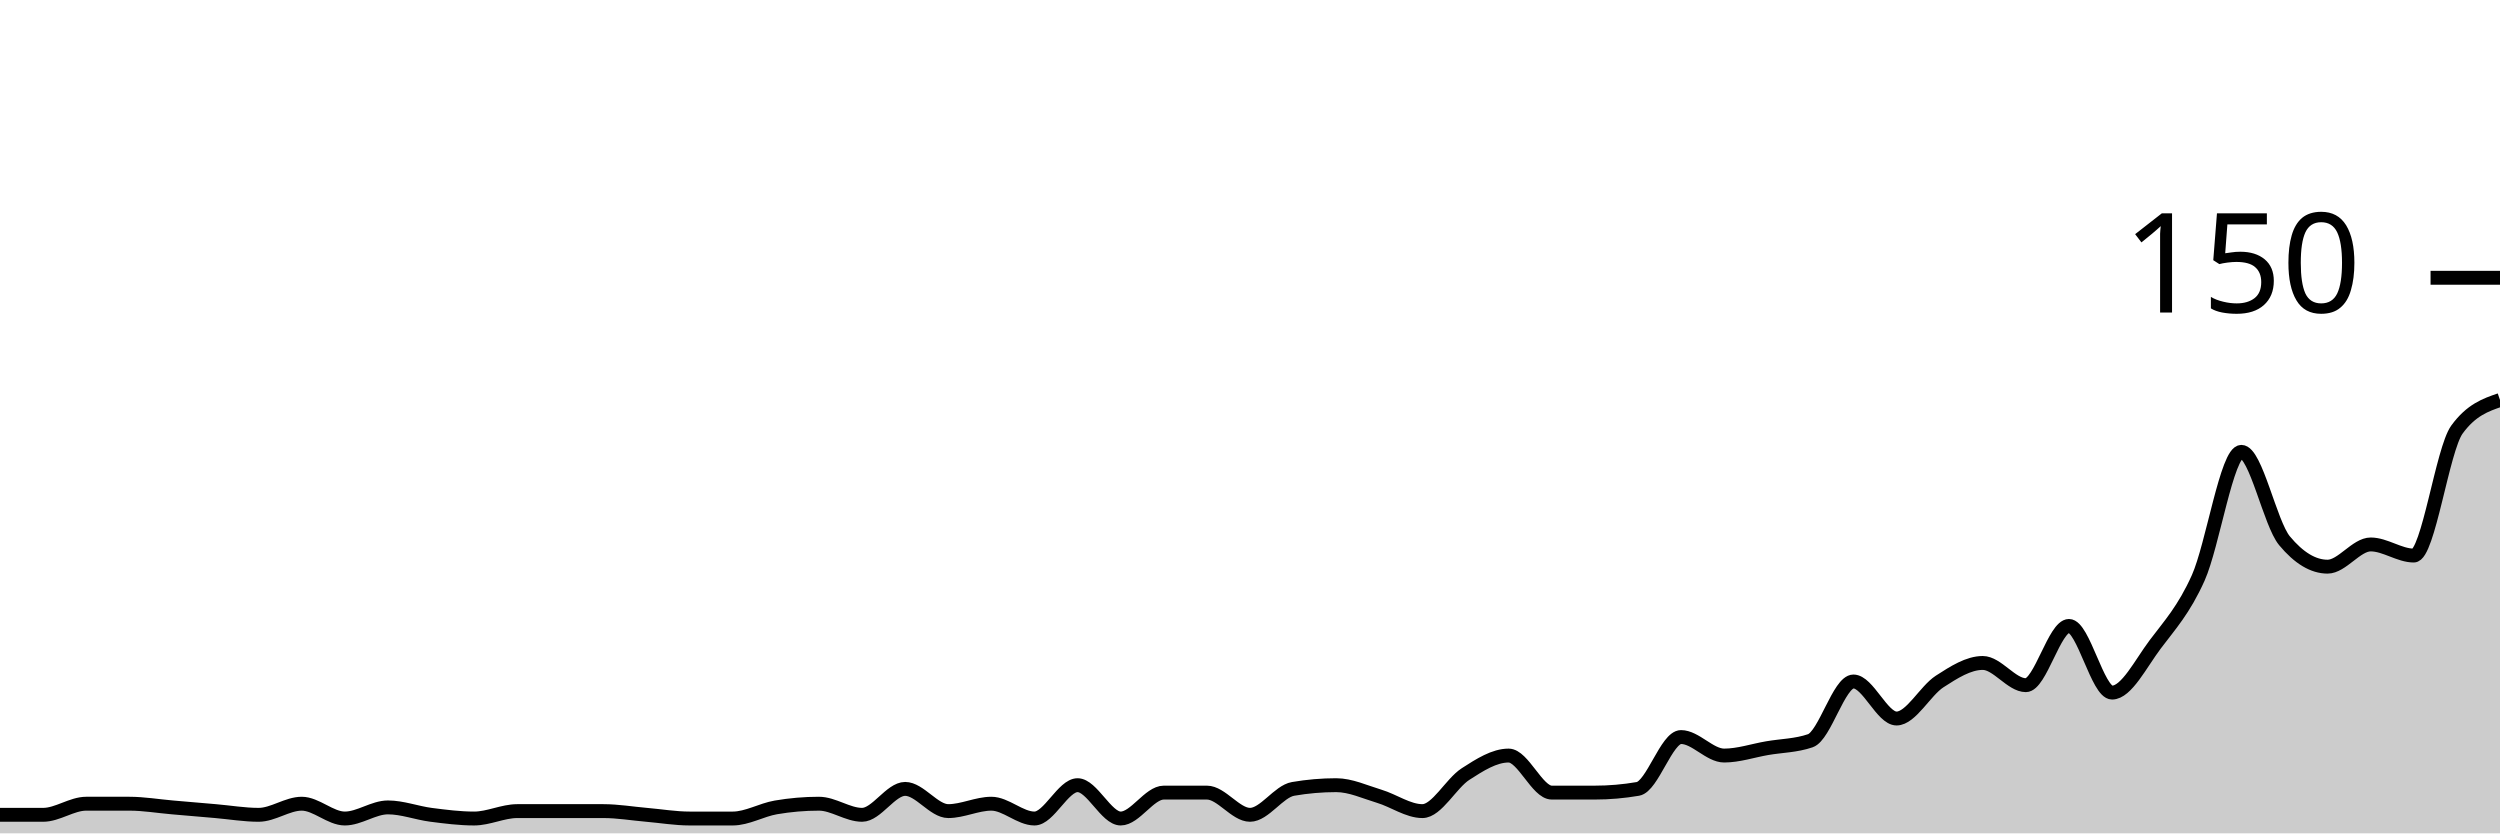
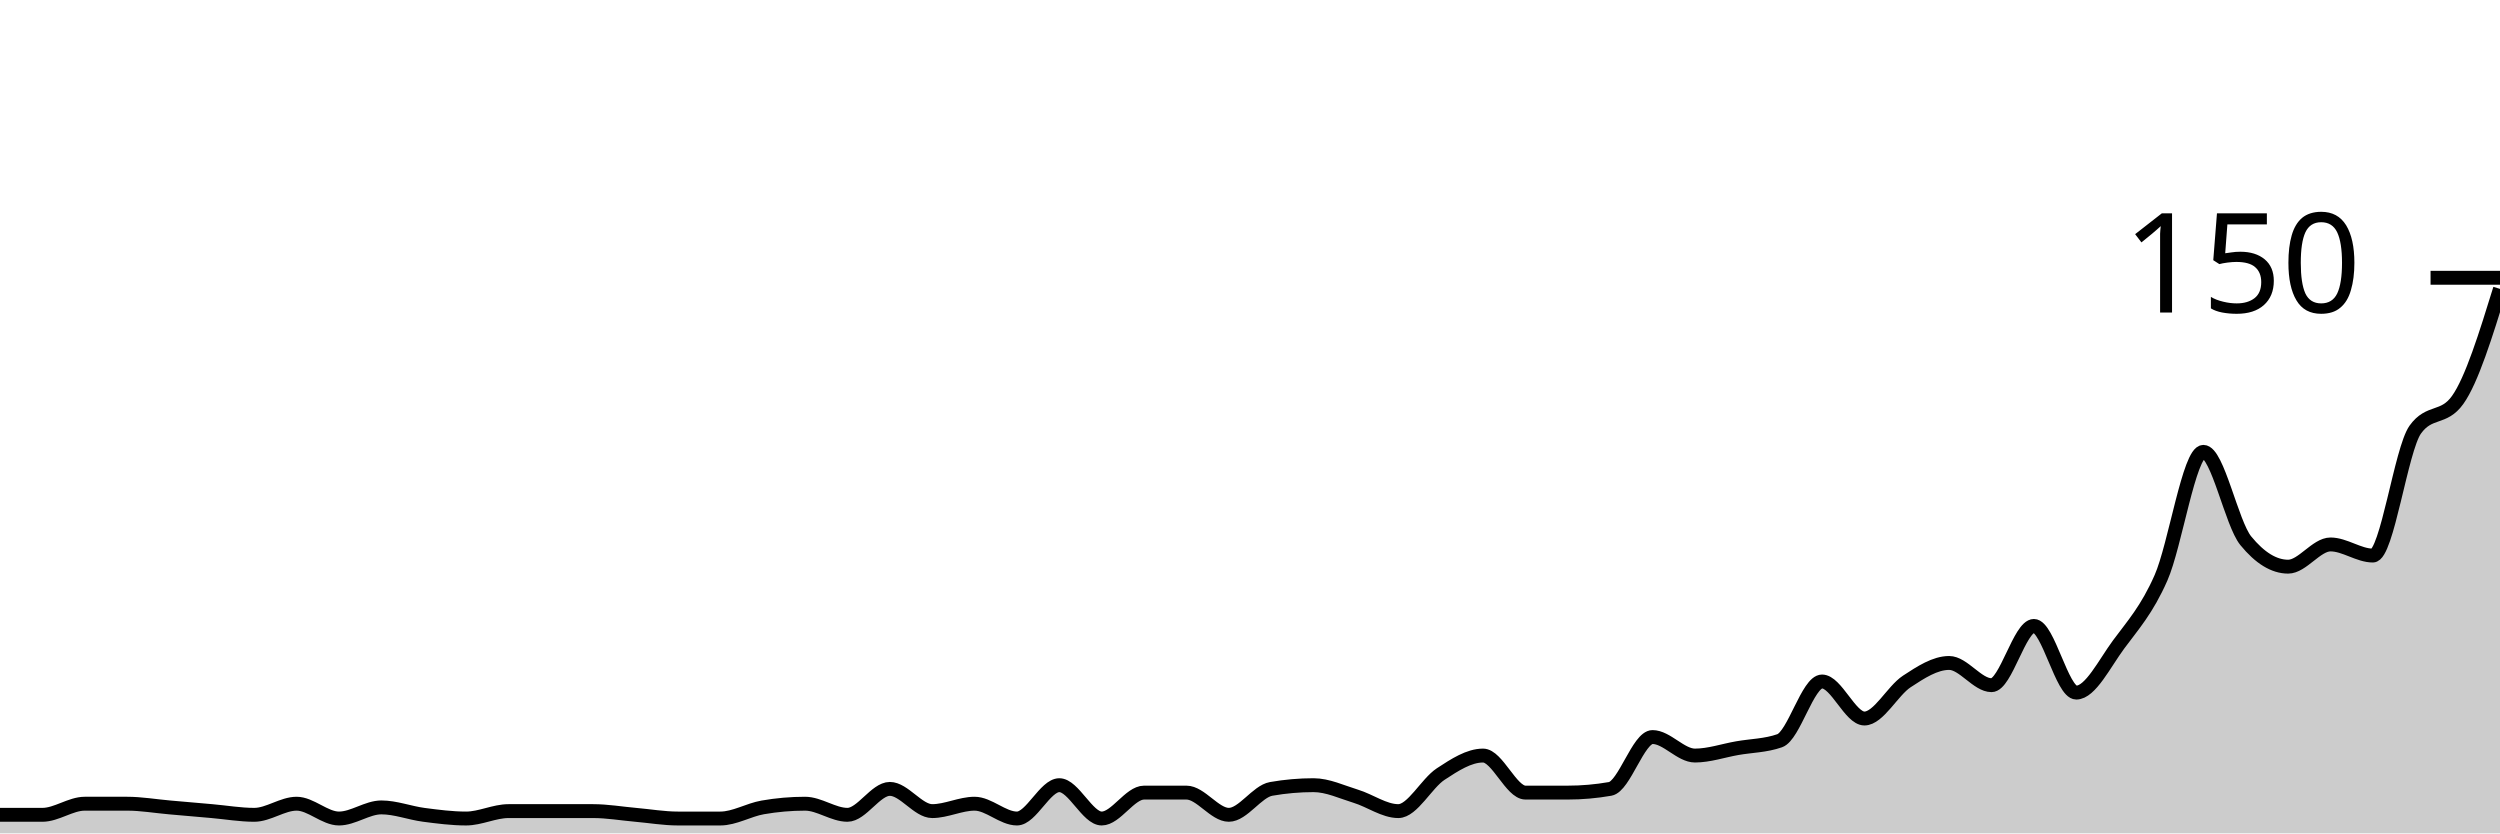
<svg xmlns="http://www.w3.org/2000/svg" viewBox="0 0 180 60">
  <g transform="translate(0,20)">
-     <path class="area" fill="rgba(0, 0, 0, 0.2)" d="M0,38.667C1.034,38.667,2.069,38.667,3.103,38.667C4.138,38.667,5.172,37.867,6.207,37.867C7.241,37.867,8.276,37.867,9.31,37.867C10.345,37.867,11.379,38.044,12.414,38.133C13.448,38.222,14.483,38.311,15.517,38.4C16.552,38.489,17.586,38.667,18.621,38.667C19.655,38.667,20.69,37.867,21.724,37.867C22.759,37.867,23.793,38.933,24.828,38.933C25.862,38.933,26.897,38.133,27.931,38.133C28.966,38.133,30,38.533,31.034,38.667C32.069,38.8,33.103,38.933,34.138,38.933C35.172,38.933,36.207,38.4,37.241,38.4C38.276,38.4,39.31,38.4,40.345,38.4C41.379,38.4,42.414,38.4,43.448,38.4C44.483,38.4,45.517,38.578,46.552,38.667C47.586,38.756,48.621,38.933,49.655,38.933C50.69,38.933,51.724,38.933,52.759,38.933C53.793,38.933,54.828,38.311,55.862,38.133C56.897,37.956,57.931,37.867,58.966,37.867C60,37.867,61.034,38.667,62.069,38.667C63.103,38.667,64.138,36.8,65.172,36.8C66.207,36.8,67.241,38.4,68.276,38.4C69.31,38.4,70.345,37.867,71.379,37.867C72.414,37.867,73.448,38.933,74.483,38.933C75.517,38.933,76.552,36.533,77.586,36.533C78.621,36.533,79.655,38.933,80.69,38.933C81.724,38.933,82.759,37.067,83.793,37.067C84.828,37.067,85.862,37.067,86.897,37.067C87.931,37.067,88.966,38.667,90,38.667C91.034,38.667,92.069,36.978,93.103,36.8C94.138,36.622,95.172,36.533,96.207,36.533C97.241,36.533,98.276,37.022,99.31,37.333C100.345,37.644,101.379,38.4,102.414,38.4C103.448,38.4,104.483,36.4,105.517,35.733C106.552,35.067,107.586,34.4,108.621,34.4C109.655,34.4,110.69,37.067,111.724,37.067C112.759,37.067,113.793,37.067,114.828,37.067C115.862,37.067,116.897,36.978,117.931,36.8C118.966,36.622,120,33.067,121.034,33.067C122.069,33.067,123.103,34.4,124.138,34.4C125.172,34.4,126.207,34.044,127.241,33.867C128.276,33.689,129.31,33.689,130.345,33.333C131.379,32.978,132.414,29.067,133.448,29.067C134.483,29.067,135.517,31.733,136.552,31.733C137.586,31.733,138.621,29.733,139.655,29.067C140.69,28.4,141.724,27.733,142.759,27.733C143.793,27.733,144.828,29.333,145.862,29.333C146.897,29.333,147.931,25.067,148.966,25.067C150,25.067,151.034,29.867,152.069,29.867C153.103,29.867,154.138,27.778,155.172,26.4C156.207,25.022,157.241,23.911,158.276,21.6C159.31,19.289,160.345,12.533,161.379,12.533C162.414,12.533,163.448,17.689,164.483,18.933C165.517,20.178,166.552,20.8,167.586,20.8C168.621,20.8,169.655,19.2,170.69,19.2C171.724,19.2,172.759,20,173.793,20C174.828,20,175.862,12.356,176.897,10.933C177.931,9.511,178.966,9.156,180,8.8L180,40C178.966,40,177.931,40,176.897,40C175.862,40,174.828,40,173.793,40C172.759,40,171.724,40,170.69,40C169.655,40,168.621,40,167.586,40C166.552,40,165.517,40,164.483,40C163.448,40,162.414,40,161.379,40C160.345,40,159.31,40,158.276,40C157.241,40,156.207,40,155.172,40C154.138,40,153.103,40,152.069,40C151.034,40,150,40,148.966,40C147.931,40,146.897,40,145.862,40C144.828,40,143.793,40,142.759,40C141.724,40,140.69,40,139.655,40C138.621,40,137.586,40,136.552,40C135.517,40,134.483,40,133.448,40C132.414,40,131.379,40,130.345,40C129.31,40,128.276,40,127.241,40C126.207,40,125.172,40,124.138,40C123.103,40,122.069,40,121.034,40C120,40,118.966,40,117.931,40C116.897,40,115.862,40,114.828,40C113.793,40,112.759,40,111.724,40C110.69,40,109.655,40,108.621,40C107.586,40,106.552,40,105.517,40C104.483,40,103.448,40,102.414,40C101.379,40,100.345,40,99.31,40C98.276,40,97.241,40,96.207,40C95.172,40,94.138,40,93.103,40C92.069,40,91.034,40,90,40C88.966,40,87.931,40,86.897,40C85.862,40,84.828,40,83.793,40C82.759,40,81.724,40,80.69,40C79.655,40,78.621,40,77.586,40C76.552,40,75.517,40,74.483,40C73.448,40,72.414,40,71.379,40C70.345,40,69.31,40,68.276,40C67.241,40,66.207,40,65.172,40C64.138,40,63.103,40,62.069,40C61.034,40,60,40,58.966,40C57.931,40,56.897,40,55.862,40C54.828,40,53.793,40,52.759,40C51.724,40,50.69,40,49.655,40C48.621,40,47.586,40,46.552,40C45.517,40,44.483,40,43.448,40C42.414,40,41.379,40,40.345,40C39.31,40,38.276,40,37.241,40C36.207,40,35.172,40,34.138,40C33.103,40,32.069,40,31.034,40C30,40,28.966,40,27.931,40C26.897,40,25.862,40,24.828,40C23.793,40,22.759,40,21.724,40C20.69,40,19.655,40,18.621,40C17.586,40,16.552,40,15.517,40C14.483,40,13.448,40,12.414,40C11.379,40,10.345,40,9.31,40C8.276,40,7.241,40,6.207,40C5.172,40,4.138,40,3.103,40C2.069,40,1.034,40,0,40Z" />
-     <path class="line" stroke="black" fill="none" d="M0,38.667C1.034,38.667,2.069,38.667,3.103,38.667C4.138,38.667,5.172,37.867,6.207,37.867C7.241,37.867,8.276,37.867,9.31,37.867C10.345,37.867,11.379,38.044,12.414,38.133C13.448,38.222,14.483,38.311,15.517,38.4C16.552,38.489,17.586,38.667,18.621,38.667C19.655,38.667,20.69,37.867,21.724,37.867C22.759,37.867,23.793,38.933,24.828,38.933C25.862,38.933,26.897,38.133,27.931,38.133C28.966,38.133,30,38.533,31.034,38.667C32.069,38.8,33.103,38.933,34.138,38.933C35.172,38.933,36.207,38.4,37.241,38.4C38.276,38.4,39.31,38.4,40.345,38.4C41.379,38.4,42.414,38.4,43.448,38.4C44.483,38.4,45.517,38.578,46.552,38.667C47.586,38.756,48.621,38.933,49.655,38.933C50.69,38.933,51.724,38.933,52.759,38.933C53.793,38.933,54.828,38.311,55.862,38.133C56.897,37.956,57.931,37.867,58.966,37.867C60,37.867,61.034,38.667,62.069,38.667C63.103,38.667,64.138,36.8,65.172,36.8C66.207,36.8,67.241,38.4,68.276,38.4C69.31,38.4,70.345,37.867,71.379,37.867C72.414,37.867,73.448,38.933,74.483,38.933C75.517,38.933,76.552,36.533,77.586,36.533C78.621,36.533,79.655,38.933,80.69,38.933C81.724,38.933,82.759,37.067,83.793,37.067C84.828,37.067,85.862,37.067,86.897,37.067C87.931,37.067,88.966,38.667,90,38.667C91.034,38.667,92.069,36.978,93.103,36.8C94.138,36.622,95.172,36.533,96.207,36.533C97.241,36.533,98.276,37.022,99.31,37.333C100.345,37.644,101.379,38.4,102.414,38.4C103.448,38.4,104.483,36.4,105.517,35.733C106.552,35.067,107.586,34.4,108.621,34.4C109.655,34.4,110.69,37.067,111.724,37.067C112.759,37.067,113.793,37.067,114.828,37.067C115.862,37.067,116.897,36.978,117.931,36.8C118.966,36.622,120,33.067,121.034,33.067C122.069,33.067,123.103,34.4,124.138,34.4C125.172,34.4,126.207,34.044,127.241,33.867C128.276,33.689,129.31,33.689,130.345,33.333C131.379,32.978,132.414,29.067,133.448,29.067C134.483,29.067,135.517,31.733,136.552,31.733C137.586,31.733,138.621,29.733,139.655,29.067C140.69,28.4,141.724,27.733,142.759,27.733C143.793,27.733,144.828,29.333,145.862,29.333C146.897,29.333,147.931,25.067,148.966,25.067C150,25.067,151.034,29.867,152.069,29.867C153.103,29.867,154.138,27.778,155.172,26.4C156.207,25.022,157.241,23.911,158.276,21.6C159.31,19.289,160.345,12.533,161.379,12.533C162.414,12.533,163.448,17.689,164.483,18.933C165.517,20.178,166.552,20.8,167.586,20.8C168.621,20.8,169.655,19.2,170.69,19.2C171.724,19.2,172.759,20,173.793,20C174.828,20,175.862,12.356,176.897,10.933C177.931,9.511,178.966,9.156,180,8.8" />
+     <path class="area" fill="rgba(0, 0, 0, 0.2)" d="M0,38.667C1.017,38.667,2.034,38.667,3.051,38.667C4.068,38.667,5.085,37.867,6.102,37.867C7.119,37.867,8.136,37.867,9.153,37.867C10.169,37.867,11.186,38.044,12.203,38.133C13.22,38.222,14.237,38.311,15.254,38.4C16.271,38.489,17.288,38.667,18.305,38.667C19.322,38.667,20.339,37.867,21.356,37.867C22.373,37.867,23.39,38.933,24.407,38.933C25.424,38.933,26.441,38.133,27.458,38.133C28.475,38.133,29.492,38.533,30.508,38.667C31.525,38.8,32.542,38.933,33.559,38.933C34.576,38.933,35.593,38.4,36.61,38.4C37.627,38.4,38.644,38.4,39.661,38.4C40.678,38.4,41.695,38.4,42.712,38.4C43.729,38.4,44.746,38.578,45.763,38.667C46.78,38.756,47.797,38.933,48.814,38.933C49.831,38.933,50.847,38.933,51.864,38.933C52.881,38.933,53.898,38.311,54.915,38.133C55.932,37.956,56.949,37.867,57.966,37.867C58.983,37.867,60,38.667,61.017,38.667C62.034,38.667,63.051,36.8,64.068,36.8C65.085,36.8,66.102,38.4,67.119,38.4C68.136,38.4,69.153,37.867,70.169,37.867C71.186,37.867,72.203,38.933,73.22,38.933C74.237,38.933,75.254,36.533,76.271,36.533C77.288,36.533,78.305,38.933,79.322,38.933C80.339,38.933,81.356,37.067,82.373,37.067C83.39,37.067,84.407,37.067,85.424,37.067C86.441,37.067,87.458,38.667,88.475,38.667C89.492,38.667,90.508,36.978,91.525,36.8C92.542,36.622,93.559,36.533,94.576,36.533C95.593,36.533,96.61,37.022,97.627,37.333C98.644,37.644,99.661,38.4,100.678,38.4C101.695,38.4,102.712,36.4,103.729,35.733C104.746,35.067,105.763,34.4,106.78,34.4C107.797,34.4,108.814,37.067,109.831,37.067C110.847,37.067,111.864,37.067,112.881,37.067C113.898,37.067,114.915,36.978,115.932,36.8C116.949,36.622,117.966,33.067,118.983,33.067C120,33.067,121.017,34.4,122.034,34.4C123.051,34.4,124.068,34.044,125.085,33.867C126.102,33.689,127.119,33.689,128.136,33.333C129.153,32.978,130.169,29.067,131.186,29.067C132.203,29.067,133.22,31.733,134.237,31.733C135.254,31.733,136.271,29.733,137.288,29.067C138.305,28.4,139.322,27.733,140.339,27.733C141.356,27.733,142.373,29.333,143.39,29.333C144.407,29.333,145.424,25.067,146.441,25.067C147.458,25.067,148.475,29.867,149.492,29.867C150.508,29.867,151.525,27.778,152.542,26.4C153.559,25.022,154.576,23.911,155.593,21.6C156.61,19.289,157.627,12.533,158.644,12.533C159.661,12.533,160.678,17.689,161.695,18.933C162.712,20.178,163.729,20.8,164.746,20.8C165.763,20.8,166.78,19.2,167.797,19.2C168.814,19.2,169.831,20,170.847,20C171.864,20,172.881,12.356,173.898,10.933C174.915,9.511,175.932,10.222,176.949,8.8C177.966,7.378,178.983,4.089,180,0.8L180,40C178.983,40,177.966,40,176.949,40C175.932,40,174.915,40,173.898,40C172.881,40,171.864,40,170.847,40C169.831,40,168.814,40,167.797,40C166.78,40,165.763,40,164.746,40C163.729,40,162.712,40,161.695,40C160.678,40,159.661,40,158.644,40C157.627,40,156.61,40,155.593,40C154.576,40,153.559,40,152.542,40C151.525,40,150.508,40,149.492,40C148.475,40,147.458,40,146.441,40C145.424,40,144.407,40,143.39,40C142.373,40,141.356,40,140.339,40C139.322,40,138.305,40,137.288,40C136.271,40,135.254,40,134.237,40C133.22,40,132.203,40,131.186,40C130.169,40,129.153,40,128.136,40C127.119,40,126.102,40,125.085,40C124.068,40,123.051,40,122.034,40C121.017,40,120,40,118.983,40C117.966,40,116.949,40,115.932,40C114.915,40,113.898,40,112.881,40C111.864,40,110.847,40,109.831,40C108.814,40,107.797,40,106.78,40C105.763,40,104.746,40,103.729,40C102.712,40,101.695,40,100.678,40C99.661,40,98.644,40,97.627,40C96.61,40,95.593,40,94.576,40C93.559,40,92.542,40,91.525,40C90.508,40,89.492,40,88.475,40C87.458,40,86.441,40,85.424,40C84.407,40,83.39,40,82.373,40C81.356,40,80.339,40,79.322,40C78.305,40,77.288,40,76.271,40C75.254,40,74.237,40,73.22,40C72.203,40,71.186,40,70.169,40C69.153,40,68.136,40,67.119,40C66.102,40,65.085,40,64.068,40C63.051,40,62.034,40,61.017,40C60,40,58.983,40,57.966,40C56.949,40,55.932,40,54.915,40C53.898,40,52.881,40,51.864,40C50.847,40,49.831,40,48.814,40C47.797,40,46.78,40,45.763,40C44.746,40,43.729,40,42.712,40C41.695,40,40.678,40,39.661,40C38.644,40,37.627,40,36.61,40C35.593,40,34.576,40,33.559,40C32.542,40,31.525,40,30.508,40C29.492,40,28.475,40,27.458,40C26.441,40,25.424,40,24.407,40C23.39,40,22.373,40,21.356,40C20.339,40,19.322,40,18.305,40C17.288,40,16.271,40,15.254,40C14.237,40,13.22,40,12.203,40C11.186,40,10.169,40,9.153,40C8.136,40,7.119,40,6.102,40C5.085,40,4.068,40,3.051,40C2.034,40,1.017,40,0,40Z" />
+     <path class="line" stroke="black" fill="none" d="M0,38.667C1.017,38.667,2.034,38.667,3.051,38.667C4.068,38.667,5.085,37.867,6.102,37.867C7.119,37.867,8.136,37.867,9.153,37.867C10.169,37.867,11.186,38.044,12.203,38.133C13.22,38.222,14.237,38.311,15.254,38.4C16.271,38.489,17.288,38.667,18.305,38.667C19.322,38.667,20.339,37.867,21.356,37.867C22.373,37.867,23.39,38.933,24.407,38.933C25.424,38.933,26.441,38.133,27.458,38.133C28.475,38.133,29.492,38.533,30.508,38.667C31.525,38.8,32.542,38.933,33.559,38.933C34.576,38.933,35.593,38.4,36.61,38.4C37.627,38.4,38.644,38.4,39.661,38.4C40.678,38.4,41.695,38.4,42.712,38.4C43.729,38.4,44.746,38.578,45.763,38.667C46.78,38.756,47.797,38.933,48.814,38.933C49.831,38.933,50.847,38.933,51.864,38.933C52.881,38.933,53.898,38.311,54.915,38.133C55.932,37.956,56.949,37.867,57.966,37.867C58.983,37.867,60,38.667,61.017,38.667C62.034,38.667,63.051,36.8,64.068,36.8C65.085,36.8,66.102,38.4,67.119,38.4C68.136,38.4,69.153,37.867,70.169,37.867C71.186,37.867,72.203,38.933,73.22,38.933C74.237,38.933,75.254,36.533,76.271,36.533C77.288,36.533,78.305,38.933,79.322,38.933C80.339,38.933,81.356,37.067,82.373,37.067C83.39,37.067,84.407,37.067,85.424,37.067C86.441,37.067,87.458,38.667,88.475,38.667C89.492,38.667,90.508,36.978,91.525,36.8C92.542,36.622,93.559,36.533,94.576,36.533C95.593,36.533,96.61,37.022,97.627,37.333C98.644,37.644,99.661,38.4,100.678,38.4C101.695,38.4,102.712,36.4,103.729,35.733C104.746,35.067,105.763,34.4,106.78,34.4C107.797,34.4,108.814,37.067,109.831,37.067C110.847,37.067,111.864,37.067,112.881,37.067C113.898,37.067,114.915,36.978,115.932,36.8C116.949,36.622,117.966,33.067,118.983,33.067C120,33.067,121.017,34.4,122.034,34.4C123.051,34.4,124.068,34.044,125.085,33.867C126.102,33.689,127.119,33.689,128.136,33.333C129.153,32.978,130.169,29.067,131.186,29.067C132.203,29.067,133.22,31.733,134.237,31.733C135.254,31.733,136.271,29.733,137.288,29.067C138.305,28.4,139.322,27.733,140.339,27.733C141.356,27.733,142.373,29.333,143.39,29.333C144.407,29.333,145.424,25.067,146.441,25.067C147.458,25.067,148.475,29.867,149.492,29.867C150.508,29.867,151.525,27.778,152.542,26.4C153.559,25.022,154.576,23.911,155.593,21.6C156.61,19.289,157.627,12.533,158.644,12.533C159.661,12.533,160.678,17.689,161.695,18.933C162.712,20.178,163.729,20.8,164.746,20.8C165.763,20.8,166.78,19.2,167.797,19.2C168.814,19.2,169.831,20,170.847,20C171.864,20,172.881,12.356,173.898,10.933C174.915,9.511,175.932,10.222,176.949,8.8C177.966,7.378,178.983,4.089,180,0.8" />
    <path class="axis-ceiling" stroke-width="1" stroke="black" fill="none" d="M175,0L180,0" />
    <text class="axis-ceiling-label" font-family="sans-serif" text-anchor="end" font-size="10px" x="170" y="2.5">150</text>
  </g>
</svg>
